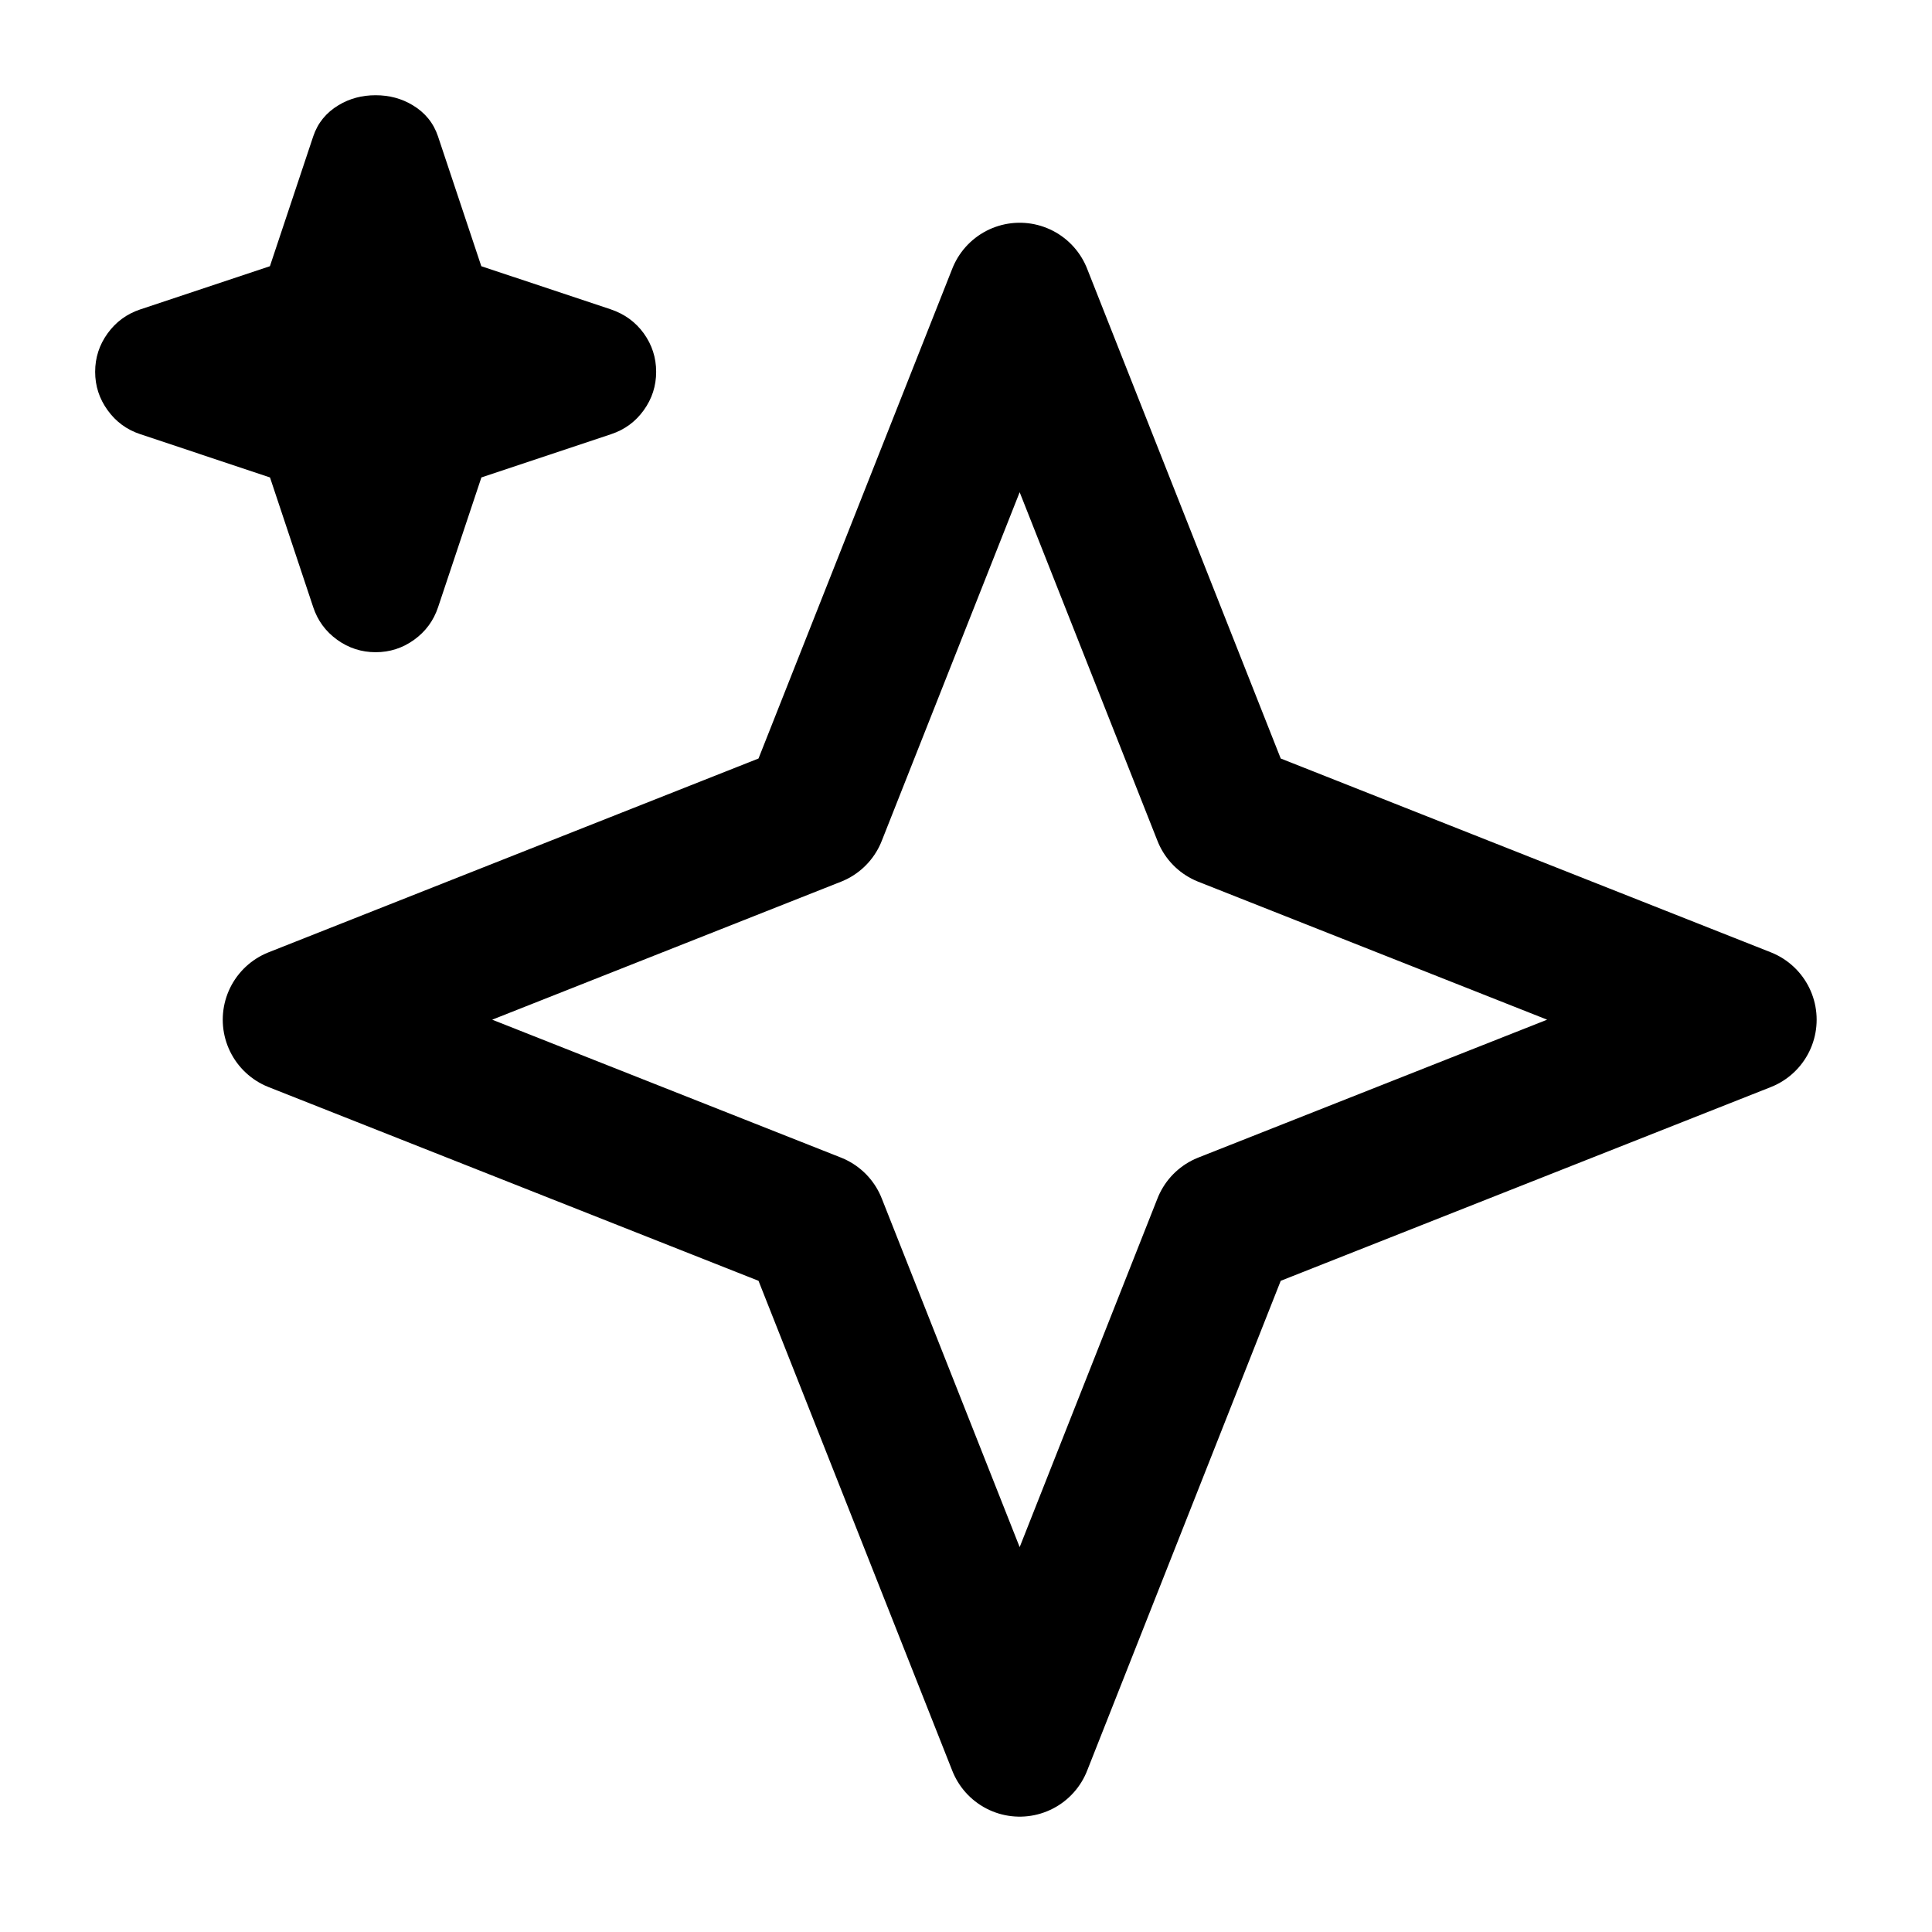
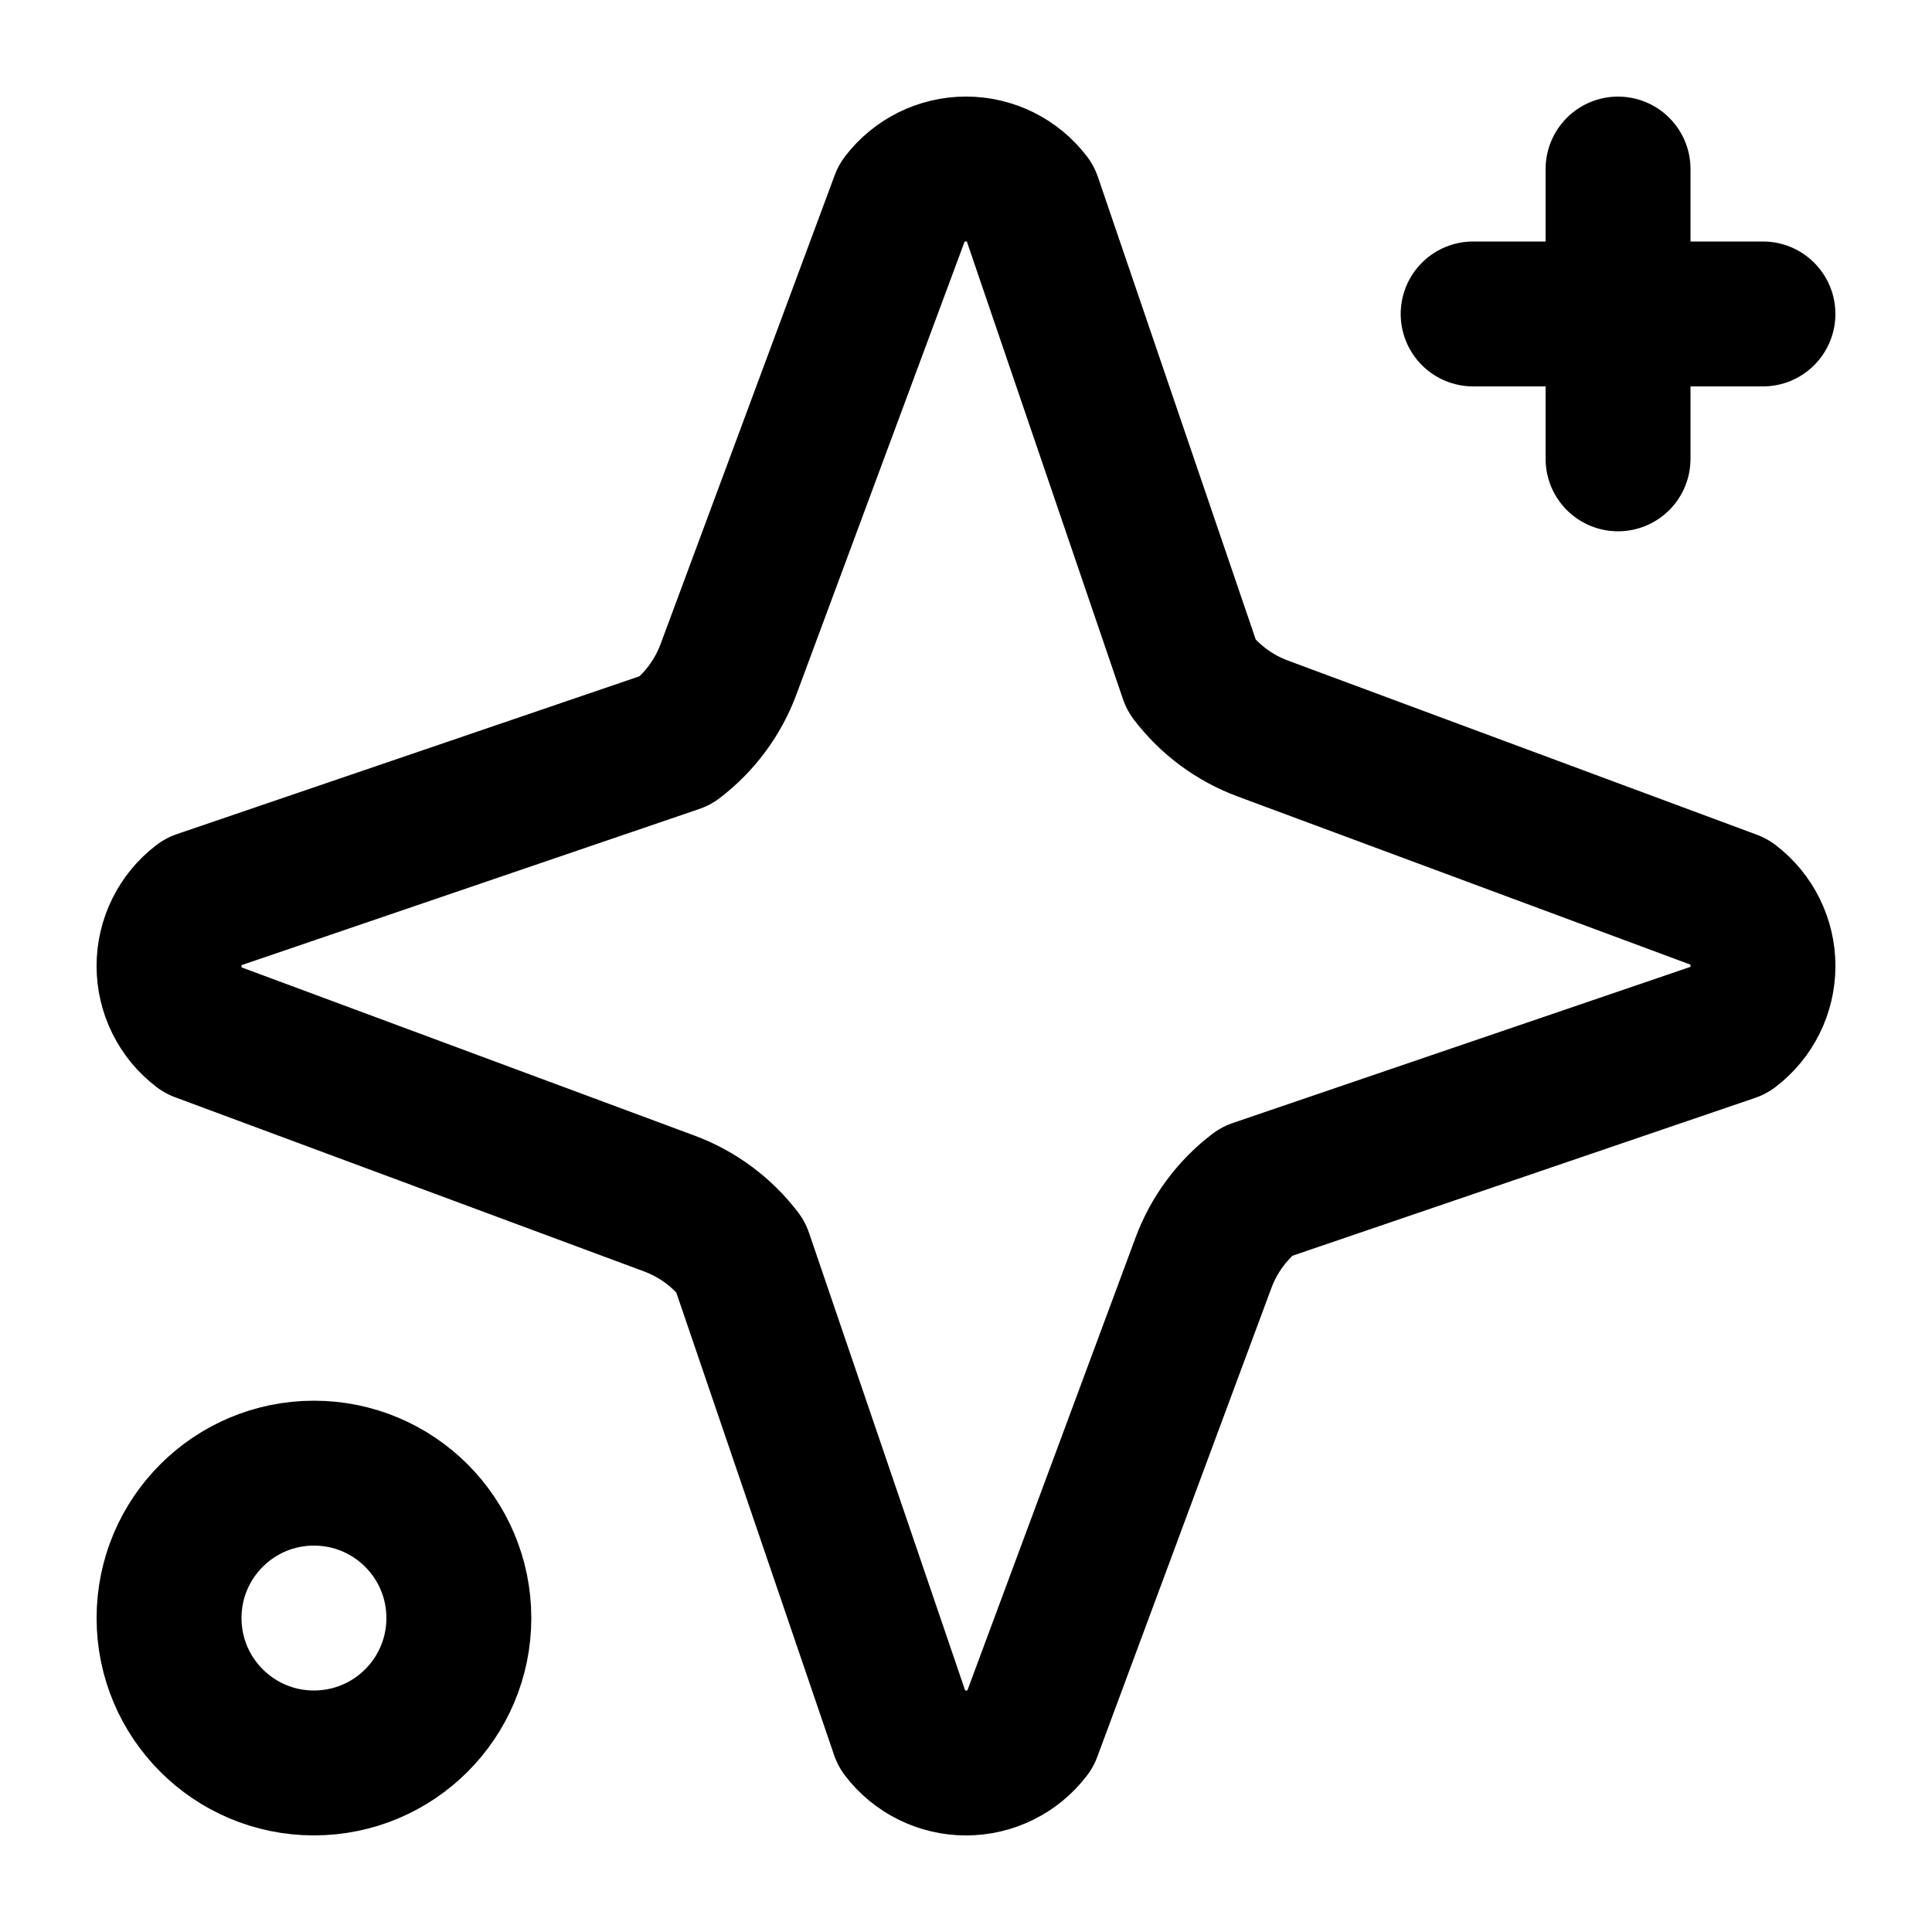
<svg viewBox="0 0 24 24" fill="none" stroke-width="1.8" stroke-linecap="round" stroke-linejoin="round">
-   <path d="M3.353 3.307L3.891 1.694Q3.974 1.446 4.205 1.307Q4.41 1.183 4.666 1.183Q4.922 1.183 5.127 1.307Q5.358 1.446 5.441 1.694L5.979 3.307L7.582 3.841Q7.843 3.928 7.997 4.141Q8.151 4.355 8.151 4.619Q8.151 4.882 7.997 5.096Q7.843 5.31 7.593 5.393L5.98 5.931L5.442 7.543Q5.358 7.794 5.144 7.948Q4.93 8.102 4.667 8.102Q4.403 8.102 4.189 7.948Q3.974 7.793 3.891 7.543L3.354 5.931L1.741 5.393Q1.491 5.31 1.337 5.096Q1.182 4.882 1.182 4.619Q1.182 4.355 1.337 4.141Q1.491 3.928 1.741 3.844Z" fill="currentColor" stroke="none" />
-   <polygon points="12.667 3.667 15.216 10.116 21.667 12.667 15.216 15.217 12.667 21.667 10.116 15.217 3.667 12.667 10.116 10.116" stroke="currentColor" />
+   <path d="M11.213 2.489A0.99 0.99 0 0 1 12.787 2.489L14.802 8.395A1.98 1.98 0 0 0 15.687 9.05L21.511 11.213A0.99 0.99 0 0 1 21.511 12.787L15.605 14.802A1.98 1.98 0 0 0 14.95 15.687L12.787 21.511A0.99 0.99 0 0 1 11.213 21.511L9.198 15.605A1.98 1.98 0 0 0 8.313 14.95L2.489 12.787A0.99 0.99 0 0 1 2.489 11.213L8.395 9.198A1.98 1.98 0 0 0 9.05 8.313Z" stroke="currentColor" />
+   <path d="M20.1 2.1V5.7M18.3 3.9H21.9" stroke="currentColor" />
+   <circle cx="3.9" cy="20.1" r="1.8" stroke="currentColor" />
</svg>
